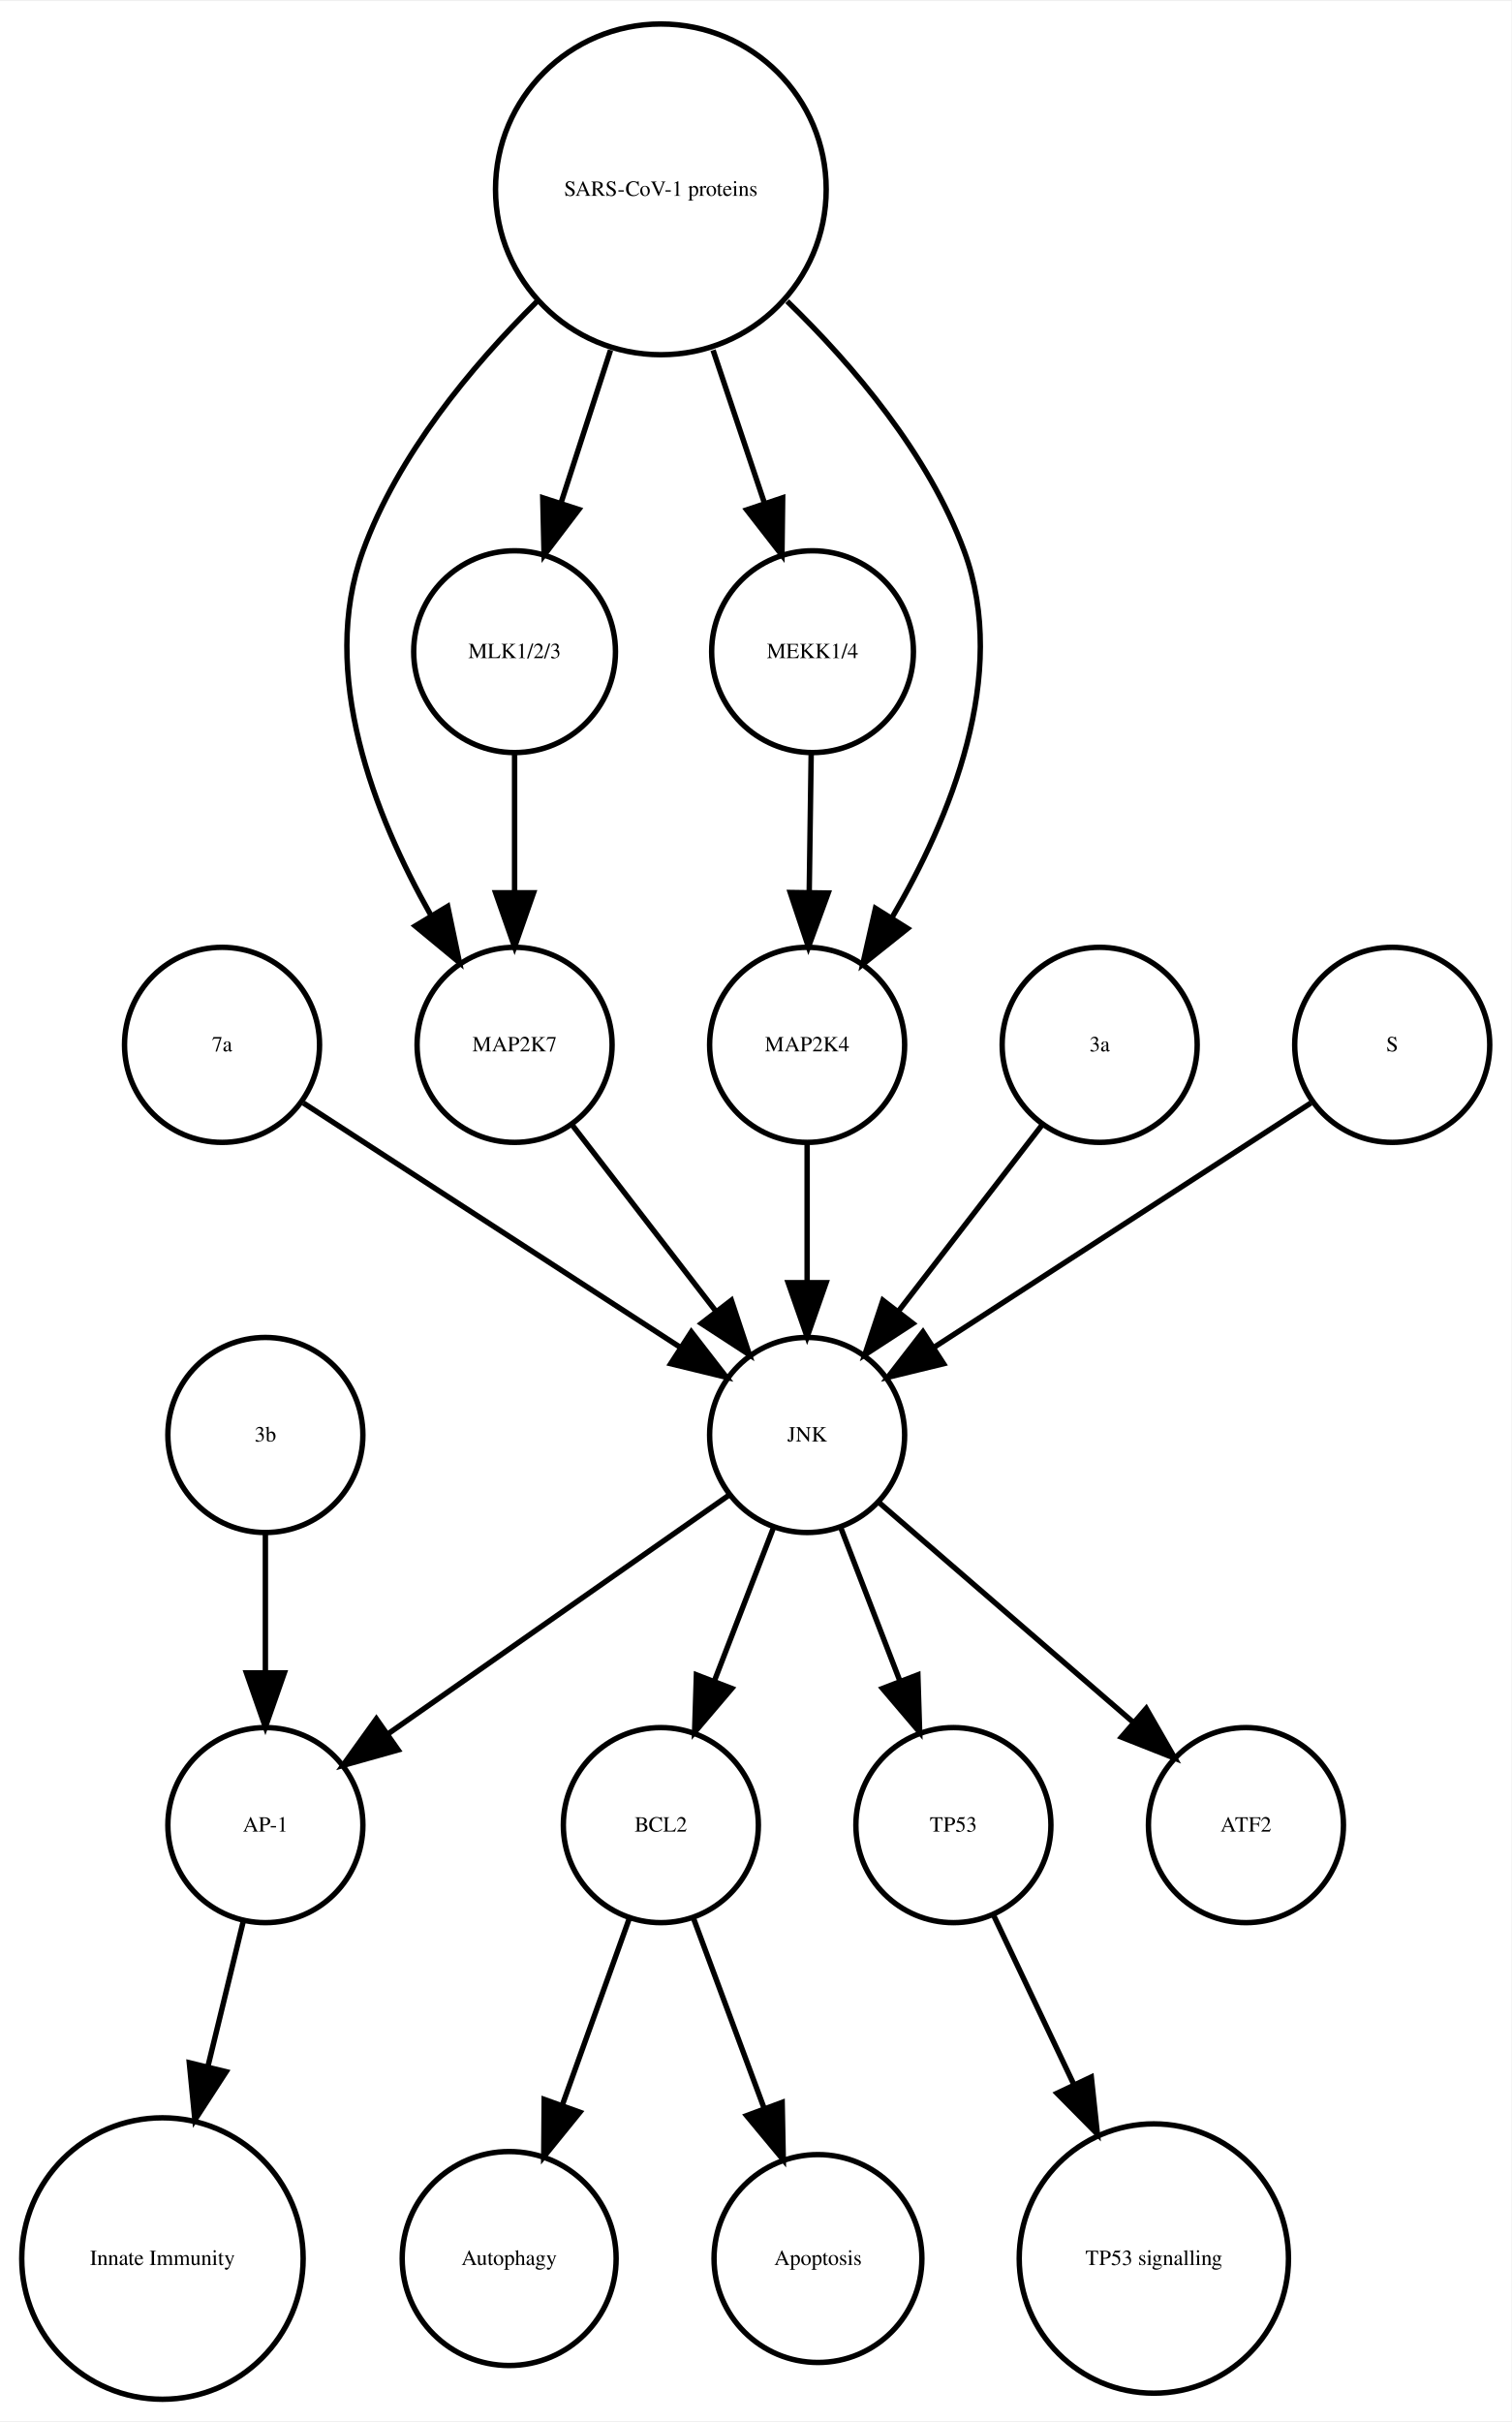
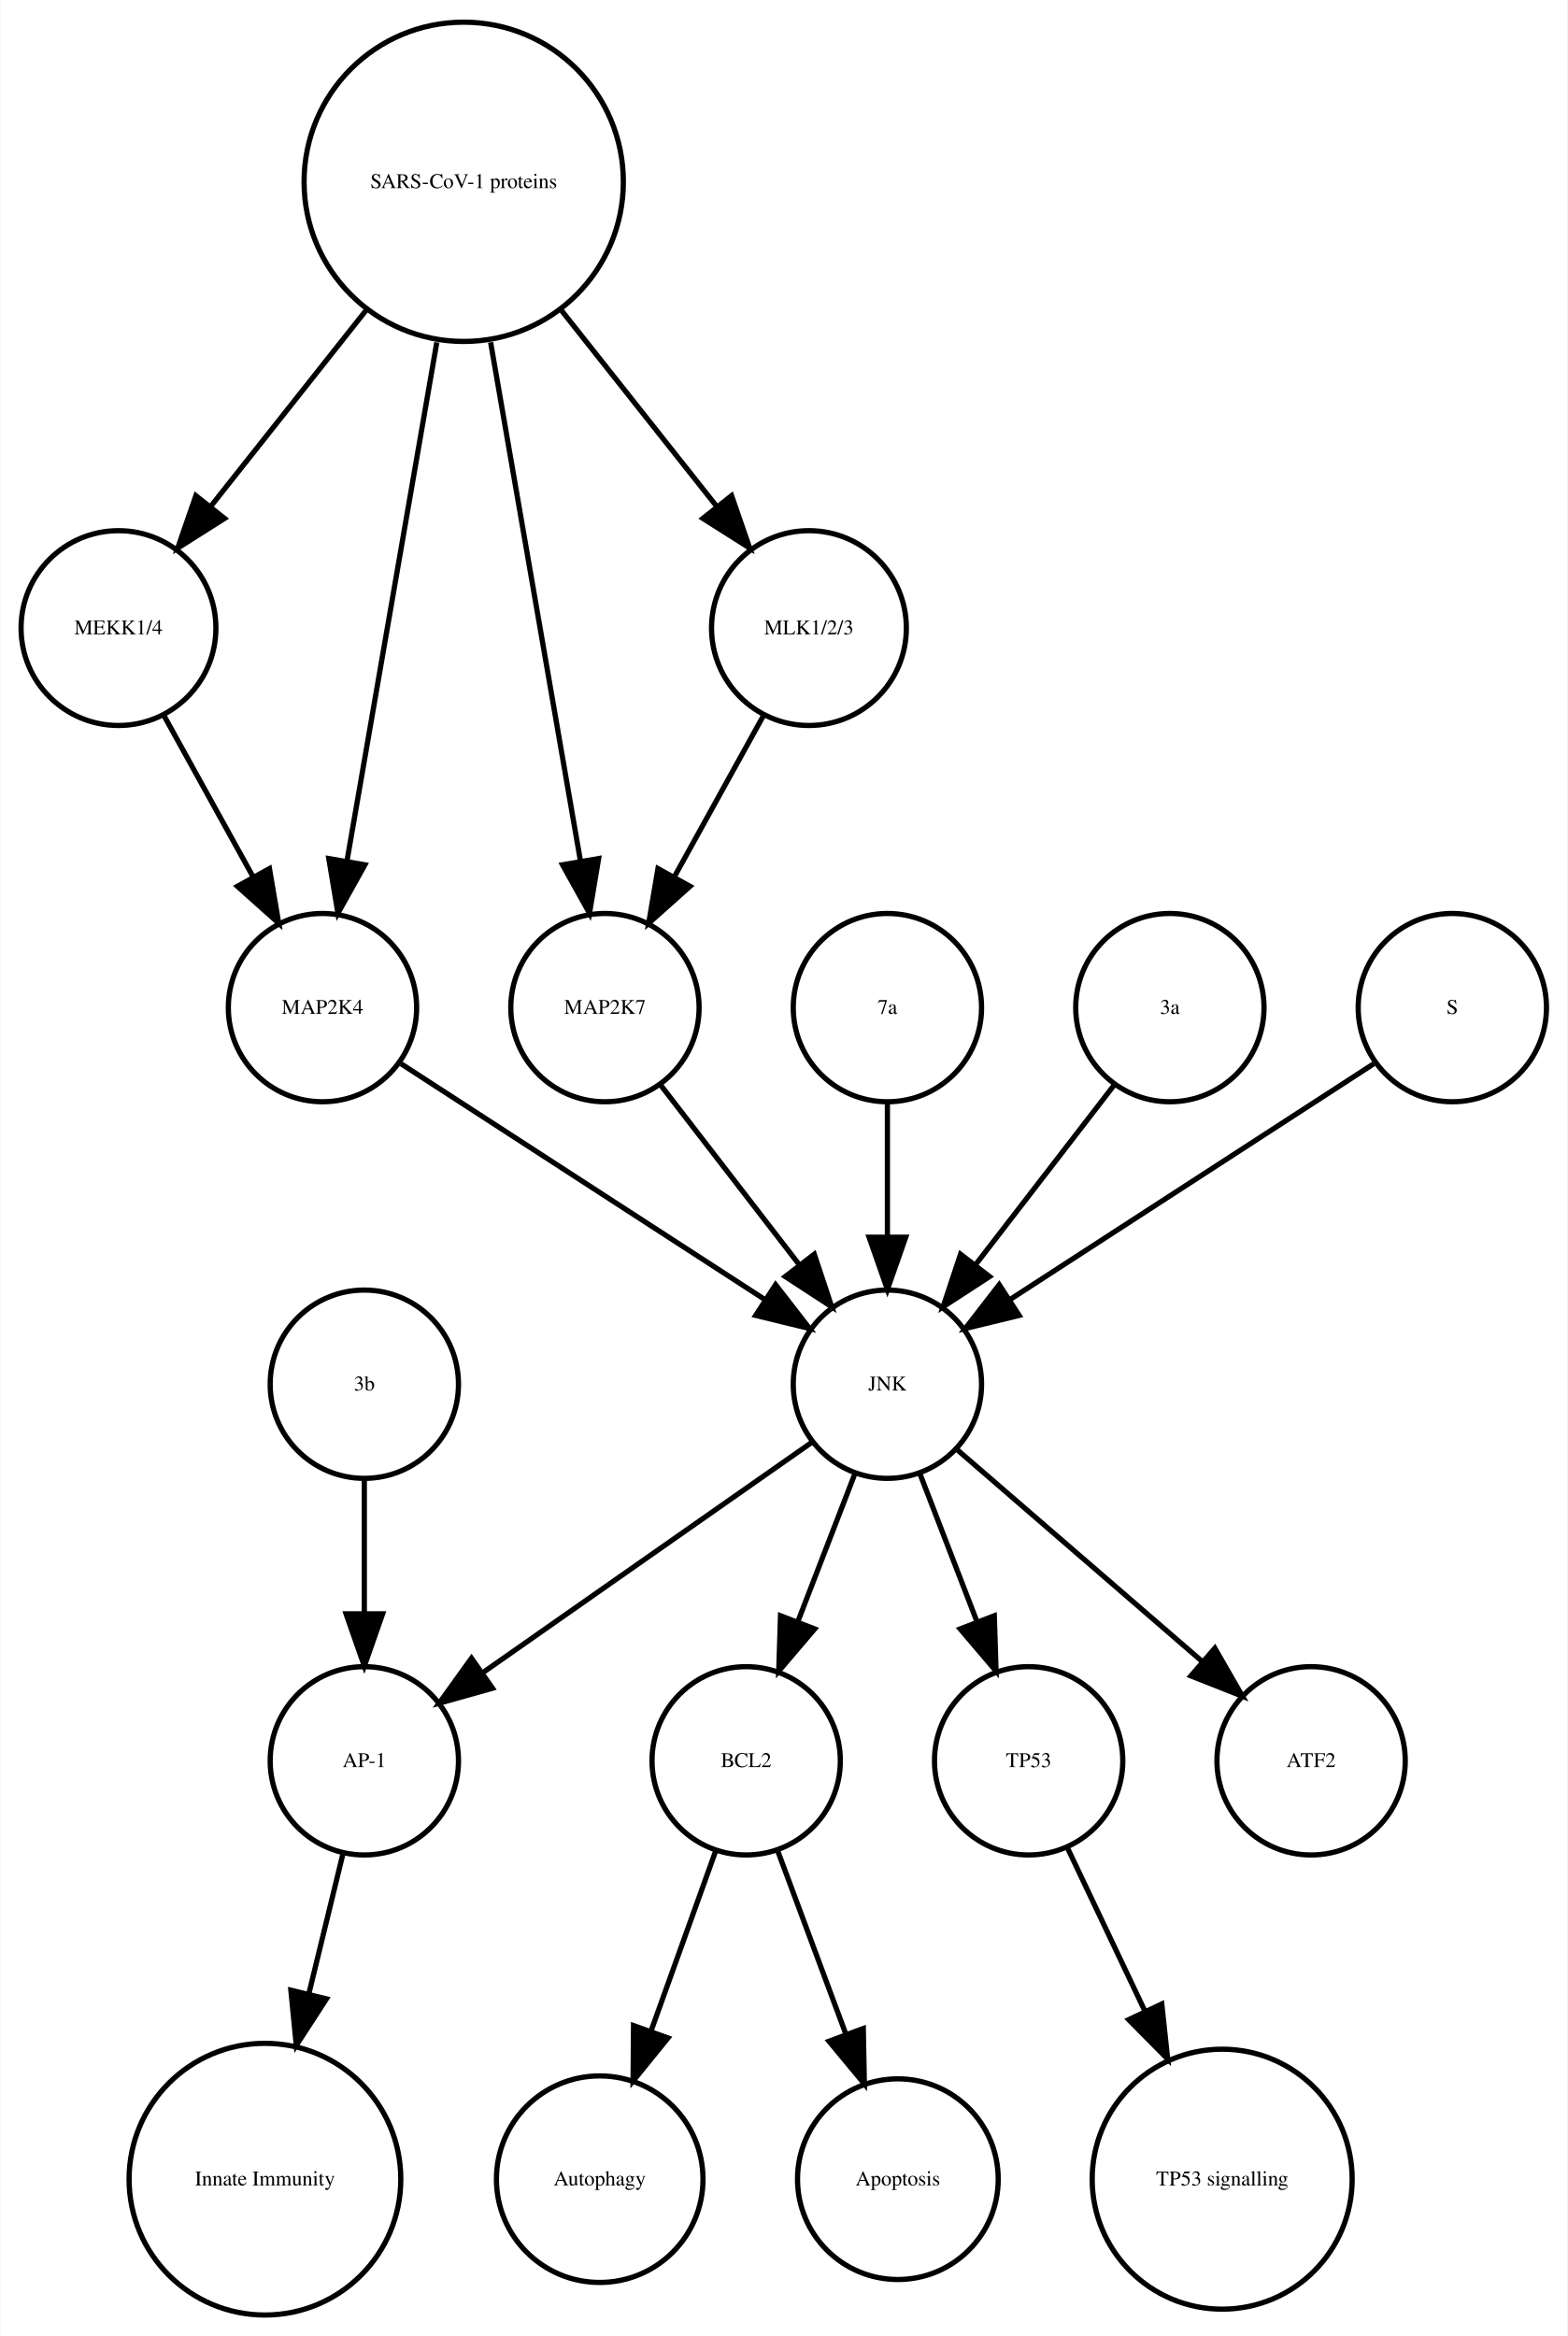
- <svg xmlns="http://www.w3.org/2000/svg" width="279pt" height="447pt" viewBox="0.00 0.00 278.99 446.61">
+ <svg xmlns="http://www.w3.org/2000/svg" width="300pt" height="447pt" viewBox="0.00 0.00 299.56 446.61">
  <g id="graph0" class="graph" transform="scale(1 1) rotate(0) translate(4 442.614)">
-     <polygon fill="white" stroke="none" points="-4,4 -4,-442.614 274.986,-442.614 274.986,4 -4,4" />
+     <polygon fill="white" stroke="none" points="-4,4 -4,-442.614 295.562,-442.614 295.562,4 -4,4" />
    <g id="node1" class="node">
-       <ellipse fill="none" stroke="black" cx="117.986" cy="-105.972" rx="18" ry="18" />
-       <text text-anchor="middle" x="117.986" y="-104.772" font-family="Times,serif" font-size="4.00">BCL2</text>
+       <ellipse fill="none" stroke="black" cx="138.562" cy="-105.972" rx="18" ry="18" />
+       <text text-anchor="middle" x="138.562" y="-104.772" font-family="Times,serif" font-size="4.00">BCL2</text>
    </g>
    <g id="node2" class="node">
-       <ellipse fill="none" stroke="black" cx="89.986" cy="-25.986" rx="19.745" ry="19.745" />
-       <text text-anchor="middle" x="89.986" y="-24.786" font-family="Times,serif" font-size="4.00">Autophagy</text>
+       <ellipse fill="none" stroke="black" cx="110.562" cy="-25.986" rx="19.745" ry="19.745" />
+       <text text-anchor="middle" x="110.562" y="-24.786" font-family="Times,serif" font-size="4.00">Autophagy</text>
    </g>
    <g id="edge1" class="edge">
-       <path fill="none" stroke="black" d="M112.185,-88.814C108.616,-78.876 103.951,-65.882 99.819,-54.373" />
-       <polygon fill="black" stroke="black" points="103.039,-52.985 96.366,-44.756 96.451,-55.35 103.039,-52.985" />
+       <path fill="none" stroke="black" d="M132.76,-88.814C129.192,-78.876 124.527,-65.882 120.395,-54.373" />
+       <polygon fill="black" stroke="black" points="123.615,-52.985 116.941,-44.756 117.027,-55.35 123.615,-52.985" />
    </g>
    <g id="node7" class="node">
-       <ellipse fill="none" stroke="black" cx="146.986" cy="-25.986" rx="19.184" ry="19.184" />
-       <text text-anchor="middle" x="146.986" y="-24.786" font-family="Times,serif" font-size="4.00">Apoptosis</text>
+       <ellipse fill="none" stroke="black" cx="167.562" cy="-25.986" rx="19.184" ry="19.184" />
+       <text text-anchor="middle" x="167.562" y="-24.786" font-family="Times,serif" font-size="4.00">Apoptosis</text>
    </g>
    <g id="edge2" class="edge">
-       <path fill="none" stroke="black" d="M123.995,-88.814C127.742,-78.738 132.657,-65.521 136.98,-53.895" />
-       <polygon fill="black" stroke="black" points="140.378,-54.799 140.583,-44.206 133.817,-52.359 140.378,-54.799" />
+       <path fill="none" stroke="black" d="M144.57,-88.814C148.317,-78.738 153.232,-65.521 157.555,-53.895" />
+       <polygon fill="black" stroke="black" points="160.953,-54.799 161.158,-44.206 154.392,-52.359 160.953,-54.799" />
    </g>
    <g id="node3" class="node">
-       <ellipse fill="none" stroke="black" cx="44.986" cy="-105.972" rx="18" ry="18" />
-       <text text-anchor="middle" x="44.986" y="-104.772" font-family="Times,serif" font-size="4.00">AP-1</text>
+       <ellipse fill="none" stroke="black" cx="65.562" cy="-105.972" rx="18" ry="18" />
+       <text text-anchor="middle" x="65.562" y="-104.772" font-family="Times,serif" font-size="4.00">AP-1</text>
    </g>
    <g id="node4" class="node">
-       <ellipse fill="none" stroke="black" cx="25.986" cy="-25.986" rx="25.972" ry="25.972" />
-       <text text-anchor="middle" x="25.986" y="-24.786" font-family="Times,serif" font-size="4.00">Innate Immunity</text>
+       <ellipse fill="none" stroke="black" cx="46.562" cy="-25.986" rx="25.972" ry="25.972" />
+       <text text-anchor="middle" x="46.562" y="-24.786" font-family="Times,serif" font-size="4.00">Innate Immunity</text>
    </g>
    <g id="edge3" class="edge">
-       <path fill="none" stroke="black" d="M40.864,-88.05C38.956,-80.221 36.617,-70.621 34.364,-61.371" />
-       <polygon fill="black" stroke="black" points="37.744,-60.46 31.976,-51.573 30.943,-62.117 37.744,-60.46" />
+       <path fill="none" stroke="black" d="M61.439,-88.05C59.531,-80.221 57.192,-70.621 54.939,-61.371" />
+       <polygon fill="black" stroke="black" points="58.319,-60.46 52.552,-51.573 51.518,-62.117 58.319,-60.46" />
    </g>
    <g id="node5" class="node">
-       <ellipse fill="none" stroke="black" cx="171.986" cy="-105.972" rx="18" ry="18" />
-       <text text-anchor="middle" x="171.986" y="-104.772" font-family="Times,serif" font-size="4.00">TP53</text>
+       <ellipse fill="none" stroke="black" cx="192.562" cy="-105.972" rx="18" ry="18" />
+       <text text-anchor="middle" x="192.562" y="-104.772" font-family="Times,serif" font-size="4.00">TP53</text>
    </g>
    <g id="node6" class="node">
-       <ellipse fill="none" stroke="black" cx="208.986" cy="-25.986" rx="24.851" ry="24.851" />
-       <text text-anchor="middle" x="208.986" y="-24.786" font-family="Times,serif" font-size="4.00">TP53 signalling</text>
+       <ellipse fill="none" stroke="black" cx="229.562" cy="-25.986" rx="24.851" ry="24.851" />
+       <text text-anchor="middle" x="229.562" y="-24.786" font-family="Times,serif" font-size="4.00">TP53 signalling</text>
    </g>
    <g id="edge4" class="edge">
-       <path fill="none" stroke="black" d="M179.474,-89.191C183.72,-80.24 189.183,-68.725 194.253,-58.04" />
-       <polygon fill="black" stroke="black" points="197.441,-59.485 198.566,-48.95 191.117,-56.484 197.441,-59.485" />
+       <path fill="none" stroke="black" d="M200.049,-89.191C204.295,-80.24 209.759,-68.725 214.828,-58.04" />
+       <polygon fill="black" stroke="black" points="218.017,-59.485 219.141,-48.95 211.692,-56.484 218.017,-59.485" />
    </g>
    <g id="node8" class="node">
-       <ellipse fill="none" stroke="black" cx="44.986" cy="-177.972" rx="18" ry="18" />
-       <text text-anchor="middle" x="44.986" y="-176.772" font-family="Times,serif" font-size="4.00">3b</text>
+       <ellipse fill="none" stroke="black" cx="65.562" cy="-177.972" rx="18" ry="18" />
+       <text text-anchor="middle" x="65.562" y="-176.772" font-family="Times,serif" font-size="4.00">3b</text>
    </g>
    <g id="edge5" class="edge">
-       <path fill="none" stroke="black" d="M44.986,-159.669C44.986,-151.955 44.986,-142.685 44.986,-134.085" />
-       <polygon fill="black" stroke="black" points="48.486,-134.077 44.986,-124.077 41.486,-134.077 48.486,-134.077" />
+       <path fill="none" stroke="black" d="M65.562,-159.669C65.562,-151.955 65.562,-142.685 65.562,-134.085" />
+       <polygon fill="black" stroke="black" points="69.062,-134.077 65.562,-124.077 62.062,-134.077 69.062,-134.077" />
    </g>
    <g id="node9" class="node">
-       <ellipse fill="none" stroke="black" cx="36.986" cy="-249.972" rx="18" ry="18" />
-       <text text-anchor="middle" x="36.986" y="-248.772" font-family="Times,serif" font-size="4.00">7a</text>
+       <ellipse fill="none" stroke="black" cx="18.562" cy="-322.534" rx="18.623" ry="18.623" />
+       <text text-anchor="middle" x="18.562" y="-321.334" font-family="Times,serif" font-size="4.00">MEKK1/4</text>
+     </g>
+     <g id="node10" class="node">
+       <ellipse fill="none" stroke="black" cx="57.562" cy="-249.972" rx="18" ry="18" />
+       <text text-anchor="middle" x="57.562" y="-248.772" font-family="Times,serif" font-size="4.00">MAP2K4</text>
+     </g>
+     <g id="edge6" class="edge">
+       <path fill="none" stroke="black" d="M27.217,-305.874C32.234,-296.797 38.655,-285.179 44.298,-274.97" />
+       <polygon fill="black" stroke="black" points="47.424,-276.549 49.198,-266.104 41.297,-273.163 47.424,-276.549" />
+     </g>
+     <g id="node14" class="node">
+       <ellipse fill="none" stroke="black" cx="165.562" cy="-177.972" rx="18" ry="18" />
+       <text text-anchor="middle" x="165.562" y="-176.772" font-family="Times,serif" font-size="4.00">JNK</text>
+     </g>
+     <g id="edge7" class="edge">
+       <path fill="none" stroke="black" d="M72.579,-239.239C90.633,-227.537 121.136,-207.766 142.258,-194.076" />
+       <polygon fill="black" stroke="black" points="144.184,-196.999 150.672,-188.623 140.377,-191.125 144.184,-196.999" />
    </g>
    <g id="node11" class="node">
-       <ellipse fill="none" stroke="black" cx="144.986" cy="-177.972" rx="18" ry="18" />
-       <text text-anchor="middle" x="144.986" y="-176.772" font-family="Times,serif" font-size="4.00">JNK</text>
+       <ellipse fill="none" stroke="black" cx="165.562" cy="-249.972" rx="18" ry="18" />
+       <text text-anchor="middle" x="165.562" y="-248.772" font-family="Times,serif" font-size="4.00">7a</text>
    </g>
-     <g id="edge6" class="edge">
-       <path fill="none" stroke="black" d="M52.003,-239.239C70.058,-227.537 100.561,-207.766 121.683,-194.076" />
-       <polygon fill="black" stroke="black" points="123.609,-196.999 130.097,-188.623 119.802,-191.125 123.609,-196.999" />
+     <g id="edge8" class="edge">
+       <path fill="none" stroke="black" d="M165.562,-231.669C165.562,-223.955 165.562,-214.685 165.562,-206.085" />
+       <polygon fill="black" stroke="black" points="169.062,-206.077 165.562,-196.077 162.062,-206.077 169.062,-206.077" />
    </g>
-     <g id="node10" class="node">
-       <ellipse fill="none" stroke="black" cx="90.986" cy="-249.972" rx="18" ry="18" />
-       <text text-anchor="middle" x="90.986" y="-248.772" font-family="Times,serif" font-size="4.00">MAP2K7</text>
+     <g id="node12" class="node">
+       <ellipse fill="none" stroke="black" cx="219.562" cy="-249.972" rx="18" ry="18" />
+       <text text-anchor="middle" x="219.562" y="-248.772" font-family="Times,serif" font-size="4.00">3a</text>
    </g>
-     <g id="edge7" class="edge">
-       <path fill="none" stroke="black" d="M101.655,-235.143C109.199,-225.363 119.467,-212.052 128.115,-200.843" />
-       <polygon fill="black" stroke="black" points="131.003,-202.829 134.34,-192.773 125.46,-198.553 131.003,-202.829" />
+     <g id="edge9" class="edge">
+       <path fill="none" stroke="black" d="M208.893,-235.143C201.349,-225.363 191.08,-212.052 182.433,-200.843" />
+       <polygon fill="black" stroke="black" points="185.087,-198.553 176.208,-192.773 179.545,-202.829 185.087,-198.553" />
+     </g>
+     <g id="node13" class="node">
+       <ellipse fill="none" stroke="black" cx="111.562" cy="-249.972" rx="18" ry="18" />
+       <text text-anchor="middle" x="111.562" y="-248.772" font-family="Times,serif" font-size="4.00">MAP2K7</text>
    </g>
    <g id="edge10" class="edge">
-       <path fill="none" stroke="black" d="M138.724,-160.737C135.487,-152.344 131.461,-141.907 127.82,-132.468" />
-       <polygon fill="black" stroke="black" points="131.079,-131.19 124.214,-123.12 124.548,-133.709 131.079,-131.19" />
+       <path fill="none" stroke="black" d="M122.23,-235.143C129.774,-225.363 140.043,-212.052 148.69,-200.843" />
+       <polygon fill="black" stroke="black" points="151.578,-202.829 154.915,-192.773 146.036,-198.553 151.578,-202.829" />
    </g>
-     <g id="edge9" class="edge">
-       <path fill="none" stroke="black" d="M130.659,-166.943C114.173,-155.403 86.893,-136.307 67.549,-122.766" />
-       <polygon fill="black" stroke="black" points="69.487,-119.85 59.287,-116.983 65.472,-125.585 69.487,-119.85" />
+     <g id="edge12" class="edge">
+       <path fill="none" stroke="black" d="M159.299,-160.737C156.062,-152.344 152.036,-141.907 148.395,-132.468" />
+       <polygon fill="black" stroke="black" points="151.654,-131.19 144.79,-123.12 145.123,-133.709 151.654,-131.19" />
+     </g>
+     <g id="edge13" class="edge">
+       <path fill="none" stroke="black" d="M151.234,-166.943C134.749,-155.403 107.468,-136.307 88.124,-122.766" />
+       <polygon fill="black" stroke="black" points="90.062,-119.85 79.862,-116.983 86.048,-125.585 90.062,-119.85" />
    </g>
    <g id="edge11" class="edge">
-       <path fill="none" stroke="black" d="M151.248,-160.737C154.486,-152.344 158.511,-141.907 162.152,-132.468" />
-       <polygon fill="black" stroke="black" points="165.425,-133.709 165.758,-123.12 158.894,-131.19 165.425,-133.709" />
-     </g>
-     <g id="node12" class="node">
-       <ellipse fill="none" stroke="black" cx="225.986" cy="-105.972" rx="18" ry="18" />
-       <text text-anchor="middle" x="225.986" y="-104.772" font-family="Times,serif" font-size="4.00">ATF2</text>
-     </g>
-     <g id="edge8" class="edge">
-       <path fill="none" stroke="black" d="M158.362,-165.413C171.101,-154.404 190.465,-137.669 205.213,-124.925" />
-       <polygon fill="black" stroke="black" points="207.582,-127.503 212.86,-118.316 203.005,-122.207 207.582,-127.503" />
-     </g>
-     <g id="node13" class="node">
-       <ellipse fill="none" stroke="black" cx="145.986" cy="-322.534" rx="18.623" ry="18.623" />
-       <text text-anchor="middle" x="145.986" y="-321.334" font-family="Times,serif" font-size="4.00">MEKK1/4</text>
+       <path fill="none" stroke="black" d="M171.824,-160.737C175.061,-152.344 179.087,-141.907 182.728,-132.468" />
+       <polygon fill="black" stroke="black" points="186,-133.709 186.333,-123.12 179.469,-131.19 186,-133.709" />
    </g>
    <g id="node18" class="node">
-       <ellipse fill="none" stroke="black" cx="144.986" cy="-249.972" rx="18" ry="18" />
-       <text text-anchor="middle" x="144.986" y="-248.772" font-family="Times,serif" font-size="4.00">MAP2K4</text>
+       <ellipse fill="none" stroke="black" cx="246.562" cy="-105.972" rx="18" ry="18" />
+       <text text-anchor="middle" x="246.562" y="-104.772" font-family="Times,serif" font-size="4.00">ATF2</text>
    </g>
-     <g id="edge12" class="edge">
-       <path fill="none" stroke="black" d="M145.734,-303.728C145.624,-295.949 145.492,-286.654 145.37,-278.049" />
-       <polygon fill="black" stroke="black" points="148.87,-277.991 145.228,-268.042 141.87,-278.091 148.87,-277.991" />
+     <g id="edge14" class="edge">
+       <path fill="none" stroke="black" d="M178.937,-165.413C191.676,-154.404 211.041,-137.669 225.788,-124.925" />
+       <polygon fill="black" stroke="black" points="228.157,-127.503 233.435,-118.316 223.58,-122.207 228.157,-127.503" />
    </g>
-     <g id="node14" class="node">
-       <ellipse fill="none" stroke="black" cx="117.986" cy="-407.855" rx="30.52" ry="30.52" />
-       <text text-anchor="middle" x="117.986" y="-406.655" font-family="Times,serif" font-size="4.00">SARS-CoV-1 proteins</text>
+     <g id="node15" class="node">
+       <ellipse fill="none" stroke="black" cx="84.562" cy="-407.855" rx="30.52" ry="30.52" />
+       <text text-anchor="middle" x="84.562" y="-406.655" font-family="Times,serif" font-size="4.00">SARS-CoV-1 proteins</text>
+     </g>
+     <g id="edge18" class="edge">
+       <path fill="none" stroke="black" d="M65.825,-383.201C56.502,-371.432 45.299,-357.288 36.14,-345.726" />
+       <polygon fill="black" stroke="black" points="38.841,-343.499 29.889,-337.834 33.354,-347.846 38.841,-343.499" />
+     </g>
+     <g id="edge15" class="edge">
+       <path fill="none" stroke="black" d="M79.419,-377.167C74.476,-348.625 67.067,-305.85 62.273,-278.173" />
+       <polygon fill="black" stroke="black" points="65.669,-277.274 60.514,-268.018 58.772,-278.468 65.669,-277.274" />
    </g>
    <g id="edge16" class="edge">
-       <path fill="none" stroke="black" d="M95.078,-387.124C83.023,-375.185 69.437,-358.862 62.986,-341.095 54.797,-318.539 65.144,-292.292 75.498,-273.961" />
-       <polygon fill="black" stroke="black" points="78.64,-275.528 80.814,-265.158 72.648,-271.909 78.64,-275.528" />
-     </g>
-     <g id="edge15" class="edge">
-       <path fill="none" stroke="black" d="M127.622,-378.18C130.702,-369.014 134.096,-358.916 137.119,-349.921" />
-       <polygon fill="black" stroke="black" points="140.47,-350.936 140.338,-340.342 133.835,-348.706 140.47,-350.936" />
+       <path fill="none" stroke="black" d="M89.704,-377.167C94.647,-348.625 102.056,-305.85 106.85,-278.173" />
+       <polygon fill="black" stroke="black" points="110.351,-278.468 108.609,-268.018 103.454,-277.274 110.351,-278.468" />
    </g>
    <g id="node17" class="node">
-       <ellipse fill="none" stroke="black" cx="90.986" cy="-322.534" rx="18.623" ry="18.623" />
-       <text text-anchor="middle" x="90.986" y="-321.334" font-family="Times,serif" font-size="4.00">MLK1/2/3</text>
-     </g>
-     <g id="edge13" class="edge">
-       <path fill="none" stroke="black" d="M108.694,-378.18C105.724,-369.014 102.452,-358.916 99.537,-349.921" />
-       <polygon fill="black" stroke="black" points="102.845,-348.776 96.433,-340.342 96.186,-350.934 102.845,-348.776" />
-     </g>
-     <g id="edge14" class="edge">
-       <path fill="none" stroke="black" d="M141.303,-387.204C153.574,-375.291 167.408,-358.967 173.986,-341.095 182.389,-318.268 171.384,-291.714 160.603,-273.371" />
-       <polygon fill="black" stroke="black" points="163.529,-271.449 155.252,-264.835 157.598,-275.167 163.529,-271.449" />
-     </g>
-     <g id="node15" class="node">
-       <ellipse fill="none" stroke="black" cx="198.986" cy="-249.972" rx="18" ry="18" />
-       <text text-anchor="middle" x="198.986" y="-248.772" font-family="Times,serif" font-size="4.00">3a</text>
+       <ellipse fill="none" stroke="black" cx="150.562" cy="-322.534" rx="18.623" ry="18.623" />
+       <text text-anchor="middle" x="150.562" y="-321.334" font-family="Times,serif" font-size="4.00">MLK1/2/3</text>
    </g>
    <g id="edge17" class="edge">
-       <path fill="none" stroke="black" d="M188.318,-235.143C180.774,-225.363 170.505,-212.052 161.857,-200.843" />
-       <polygon fill="black" stroke="black" points="164.512,-198.553 155.633,-192.773 158.97,-202.829 164.512,-198.553" />
+       <path fill="none" stroke="black" d="M103.298,-383.201C112.621,-371.432 123.824,-357.288 132.983,-345.726" />
+       <polygon fill="black" stroke="black" points="135.769,-347.846 139.235,-337.834 130.282,-343.499 135.769,-347.846" />
    </g>
    <g id="node16" class="node">
-       <ellipse fill="none" stroke="black" cx="252.986" cy="-249.972" rx="18" ry="18" />
-       <text text-anchor="middle" x="252.986" y="-248.772" font-family="Times,serif" font-size="4.00">S</text>
-     </g>
-     <g id="edge18" class="edge">
-       <path fill="none" stroke="black" d="M237.969,-239.239C219.915,-227.537 189.411,-207.766 168.29,-194.076" />
-       <polygon fill="black" stroke="black" points="170.171,-191.125 159.876,-188.623 166.363,-196.999 170.171,-191.125" />
+       <ellipse fill="none" stroke="black" cx="273.562" cy="-249.972" rx="18" ry="18" />
+       <text text-anchor="middle" x="273.562" y="-248.772" font-family="Times,serif" font-size="4.00">S</text>
    </g>
    <g id="edge19" class="edge">
-       <path fill="none" stroke="black" d="M90.986,-303.728C90.986,-295.949 90.986,-286.654 90.986,-278.049" />
-       <polygon fill="black" stroke="black" points="94.486,-278.042 90.986,-268.042 87.486,-278.042 94.486,-278.042" />
+       <path fill="none" stroke="black" d="M258.545,-239.239C240.49,-227.537 209.987,-207.766 188.865,-194.076" />
+       <polygon fill="black" stroke="black" points="190.746,-191.125 180.451,-188.623 186.939,-196.999 190.746,-191.125" />
    </g>
    <g id="edge20" class="edge">
-       <path fill="none" stroke="black" d="M144.986,-231.669C144.986,-223.955 144.986,-214.685 144.986,-206.085" />
-       <polygon fill="black" stroke="black" points="148.486,-206.077 144.986,-196.077 141.486,-206.077 148.486,-206.077" />
+       <path fill="none" stroke="black" d="M141.906,-305.874C136.889,-296.797 130.468,-285.179 124.825,-274.97" />
+       <polygon fill="black" stroke="black" points="127.826,-273.163 119.925,-266.104 121.699,-276.549 127.826,-273.163" />
    </g>
  </g>
</svg>
